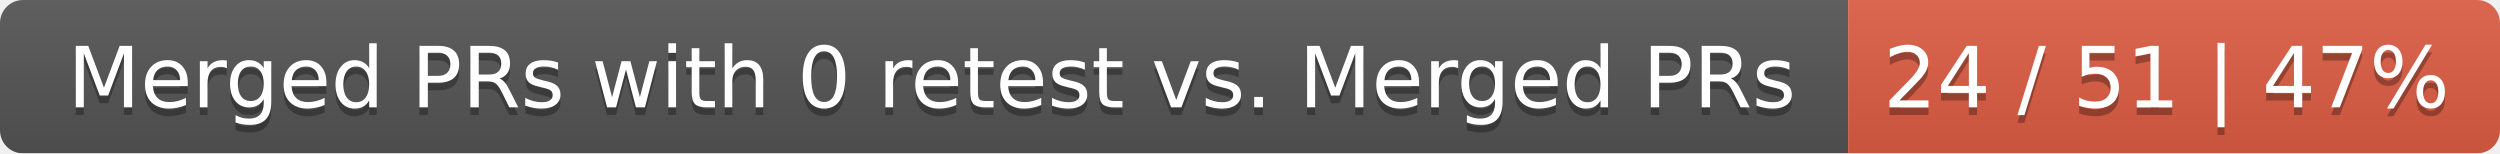
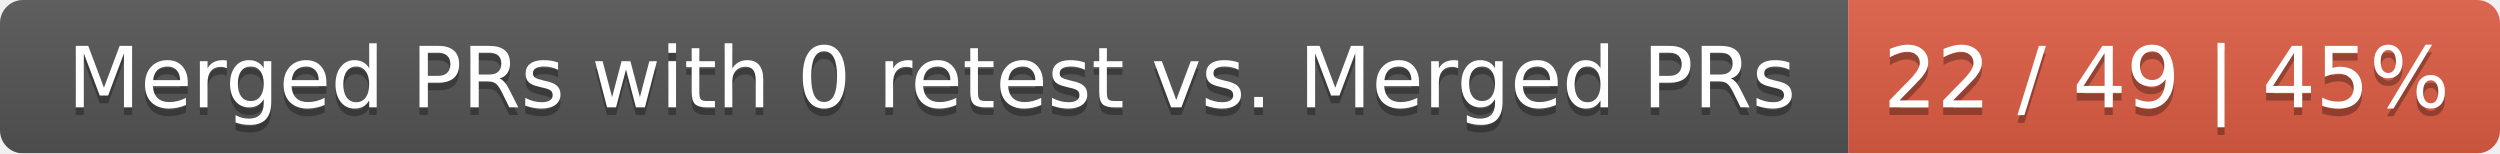
<svg xmlns="http://www.w3.org/2000/svg" width="326" height="20">
  <linearGradient id="smooth" x2="0" y2="100%">
    <stop offset="0" stop-color="#bbb" stop-opacity=".1" />
    <stop offset="1" stop-opacity=".1" />
  </linearGradient>
  <mask id="round">
    <rect width="326" height="20" rx="3" fill="#fff" />
  </mask>
  <g mask="url(#round)">
    <rect width="241" height="20" fill="#555" />
    <rect x="241" width="85" height="20" fill="#e05d44" />
    <rect width="326" height="20" fill="url(#smooth)" />
  </g>
  <g fill="#fff" text-anchor="middle" font-family="DejaVu Sans,Verdana,Geneva,sans-serif" font-size="11">
    <text x="121.5" y="15" fill="#010101" fill-opacity=".3">Merged PRs with 0 retest vs. Merged PRs</text>
    <text x="121.5" y="14">Merged PRs with 0 retest vs. Merged PRs</text>
-     <text x="282.5" y="15" fill="#010101" fill-opacity=".3">24 / 51 | 47%</text>
-     <text x="282.5" y="14">24 / 51 | 47%</text>
+     <text x="282.5" y="15" fill="#010101" fill-opacity=".3">22 / 49 | 45%</text>
+     <text x="282.5" y="14">22 / 49 | 45%</text>
  </g>
</svg>
